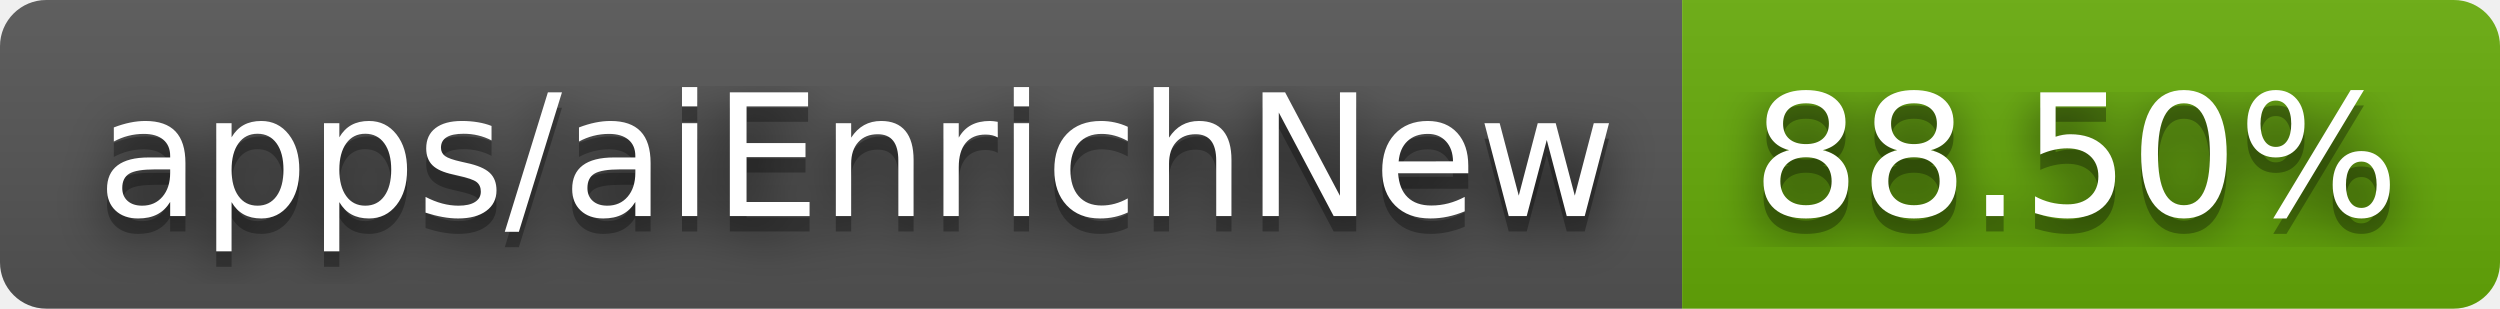
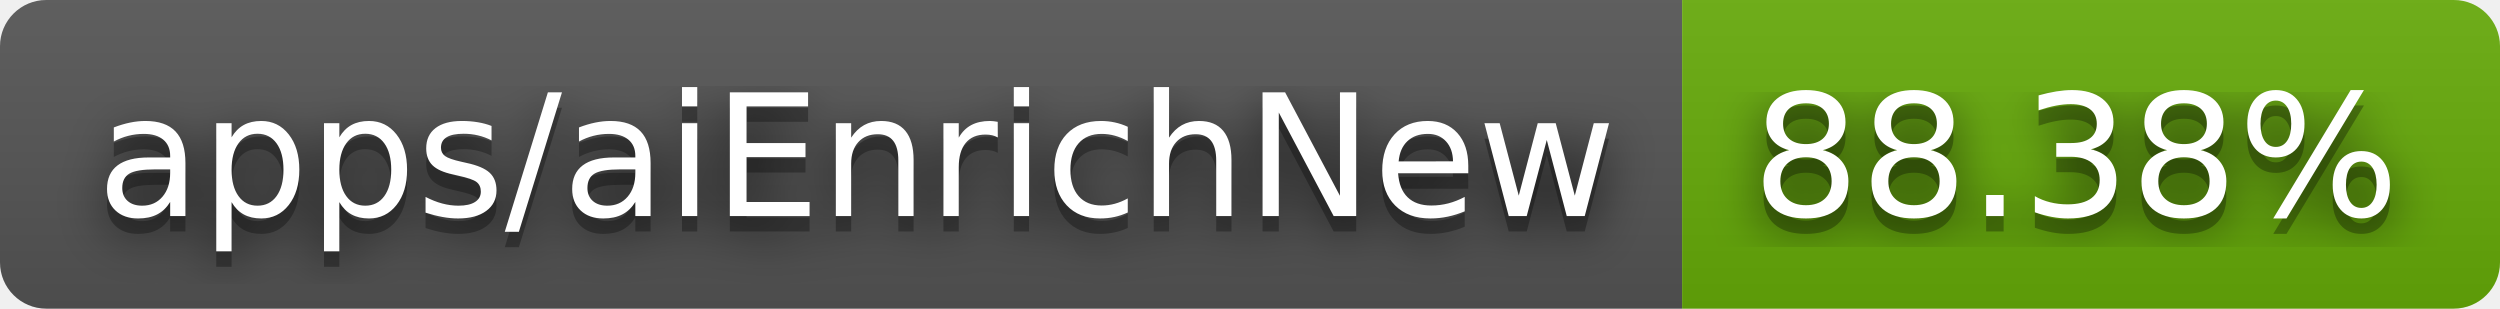
- <svg xmlns="http://www.w3.org/2000/svg" width="162" height="20" role="img" aria-label="apps/aiEnrichNew: 88.50%">
+ <svg xmlns="http://www.w3.org/2000/svg" width="162" height="20" role="img" aria-label="apps/aiEnrichNew: 88.38%">
  <filter id="blur">
    <feGaussianBlur stdDeviation="16" />
  </filter>
  <linearGradient id="s" x2="0" y2="100%">
    <stop offset="0" stop-color="#bbb" stop-opacity=".1" />
    <stop offset="1" stop-opacity=".1" />
  </linearGradient>
  <clipPath id="r">
    <rect width="162" height="20" rx="3" />
  </clipPath>
  <g clip-path="url(#r)">
    <rect width="109" height="20" fill="#555" />
    <rect x="109" width="53" height="20" fill="#67ac09" />
    <rect width="162" height="20" fill="url(#s)" />
  </g>
  <g fill="#fff" text-anchor="middle" font-family="Verdana,Geneva,DejaVu Sans,sans-serif" text-rendering="geometricPrecision" font-size="110">
    <g transform="scale(.1)">
      <g aria-hidden="true" fill="#010101">
        <text x="555" y="150" fill-opacity=".8" filter="url(#blur)" textLength="990">apps/aiEnrichNew</text>
        <text x="555" y="150" fill-opacity=".3" textLength="990">apps/aiEnrichNew</text>
      </g>
      <text x="555" y="140" textLength="990">apps/aiEnrichNew</text>
    </g>
    <g transform="scale(.1)">
      <g aria-hidden="true" fill="#010101">
-         <text x="1345" y="150" fill-opacity=".8" filter="url(#blur)" textLength="430">88.50%</text>
-         <text x="1345" y="150" fill-opacity=".3" textLength="430">88.50%</text>
+         <text x="1345" y="150" fill-opacity=".8" filter="url(#blur)" textLength="430">88.38%</text>
+         <text x="1345" y="150" fill-opacity=".3" textLength="430">88.38%</text>
      </g>
-       <text x="1345" y="140" textLength="430">88.50%</text>
+       <text x="1345" y="140" textLength="430">88.38%</text>
    </g>
  </g>
</svg>
